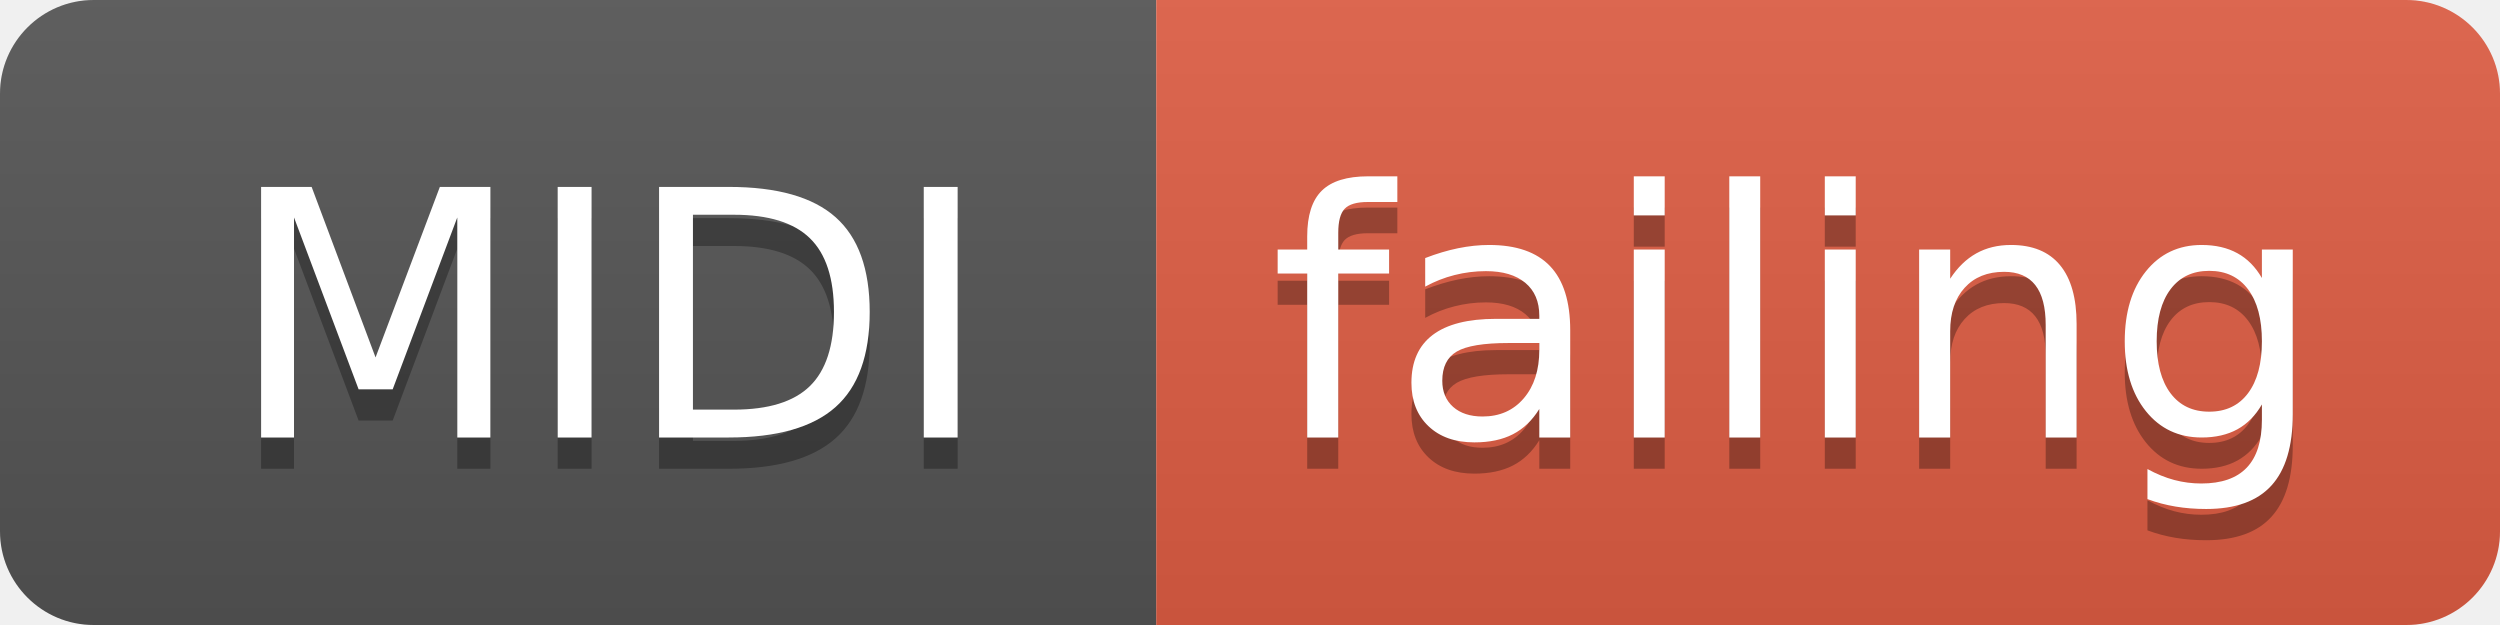
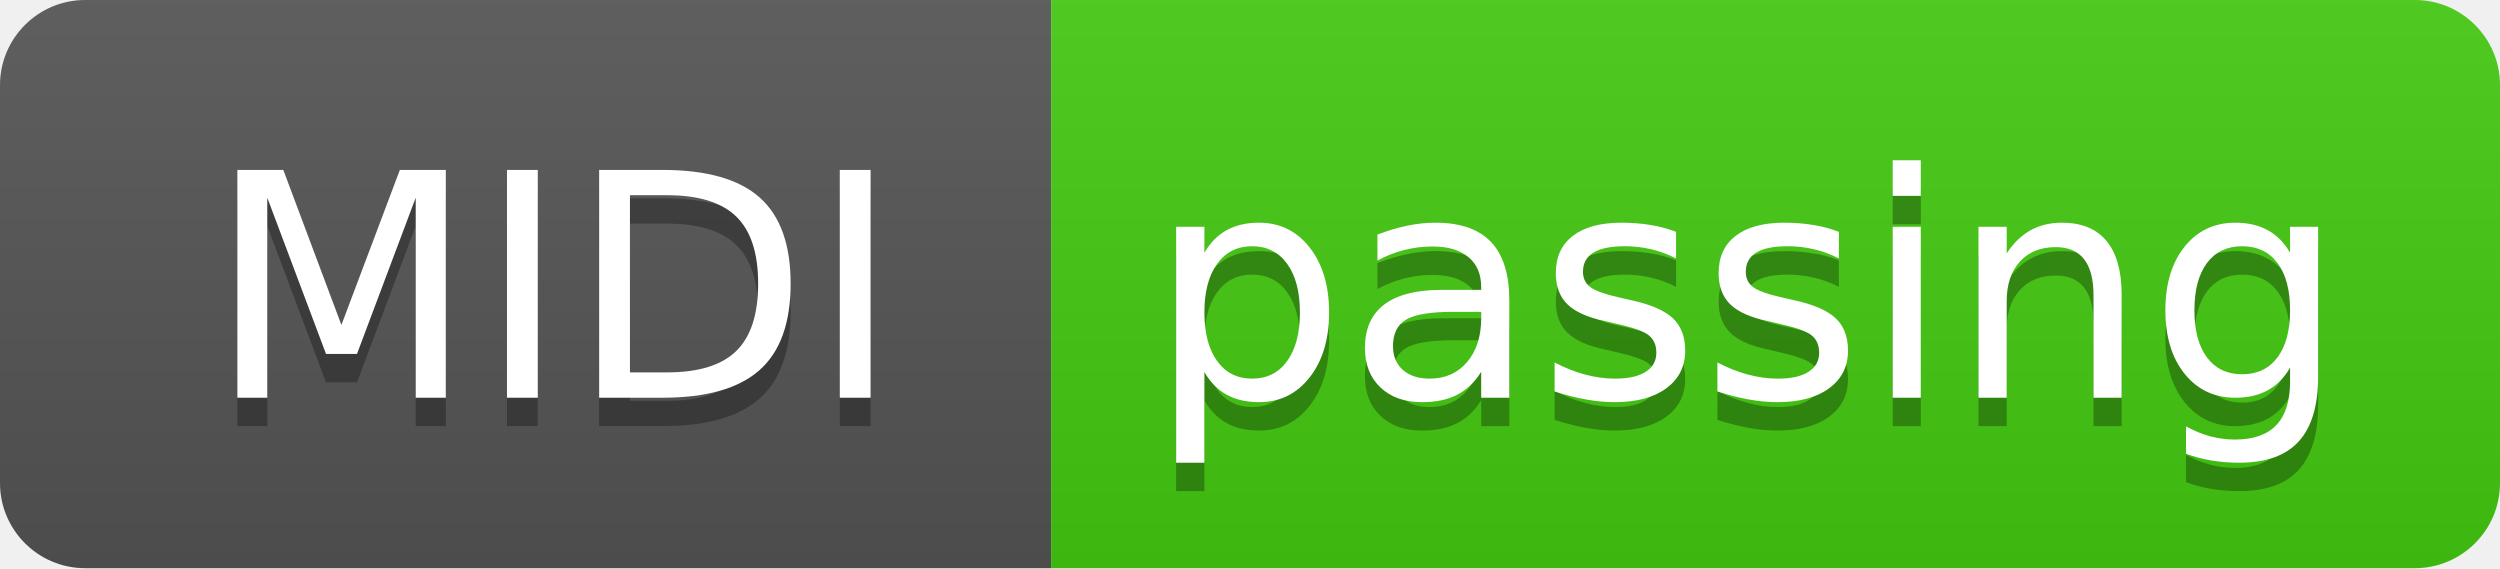
- <svg xmlns="http://www.w3.org/2000/svg" width="80" height="20">
+ <svg xmlns="http://www.w3.org/2000/svg" width="88" height="20">
  <linearGradient id="smooth" x2="0" y2="100%">
    <stop offset="0" stop-color="#bbb" stop-opacity=".1" />
    <stop offset="1" stop-opacity=".1" />
  </linearGradient>
  <clipPath id="round">
-     <rect width="80" height="20" rx="3" fill="#fff" />
+     <rect width="88" height="20" rx="3" fill="#fff" />
  </clipPath>
  <g clip-path="url(#round)">
    <rect width="37" height="20" fill="#555" />
-     <rect x="37" width="43" height="20" fill="#e05d44" />
-     <rect width="80" height="20" fill="url(#smooth)" />
+     <rect x="37" width="51" height="20" fill="#4c1" />
+     <rect width="88" height="20" fill="url(#smooth)" />
  </g>
  <g fill="#fff" text-anchor="middle" font-family="DejaVu Sans,Verdana,Geneva,sans-serif" font-size="110">
    <text x="195" y="150" fill="#010101" fill-opacity=".3" transform="scale(0.1)" textLength="270" lengthAdjust="spacing">MIDI</text>
    <text x="195" y="140" transform="scale(0.1)" textLength="270" lengthAdjust="spacing">MIDI</text>
-     <text x="575" y="150" fill="#010101" fill-opacity=".3" transform="scale(0.1)" textLength="330" lengthAdjust="spacing">failing</text>
-     <text x="575" y="140" transform="scale(0.1)" textLength="330" lengthAdjust="spacing">failing</text>
+     <text x="615" y="150" fill="#010101" fill-opacity=".3" transform="scale(0.1)" textLength="410" lengthAdjust="spacing">passing</text>
+     <text x="615" y="140" transform="scale(0.1)" textLength="410" lengthAdjust="spacing">passing</text>
  </g>
</svg>
